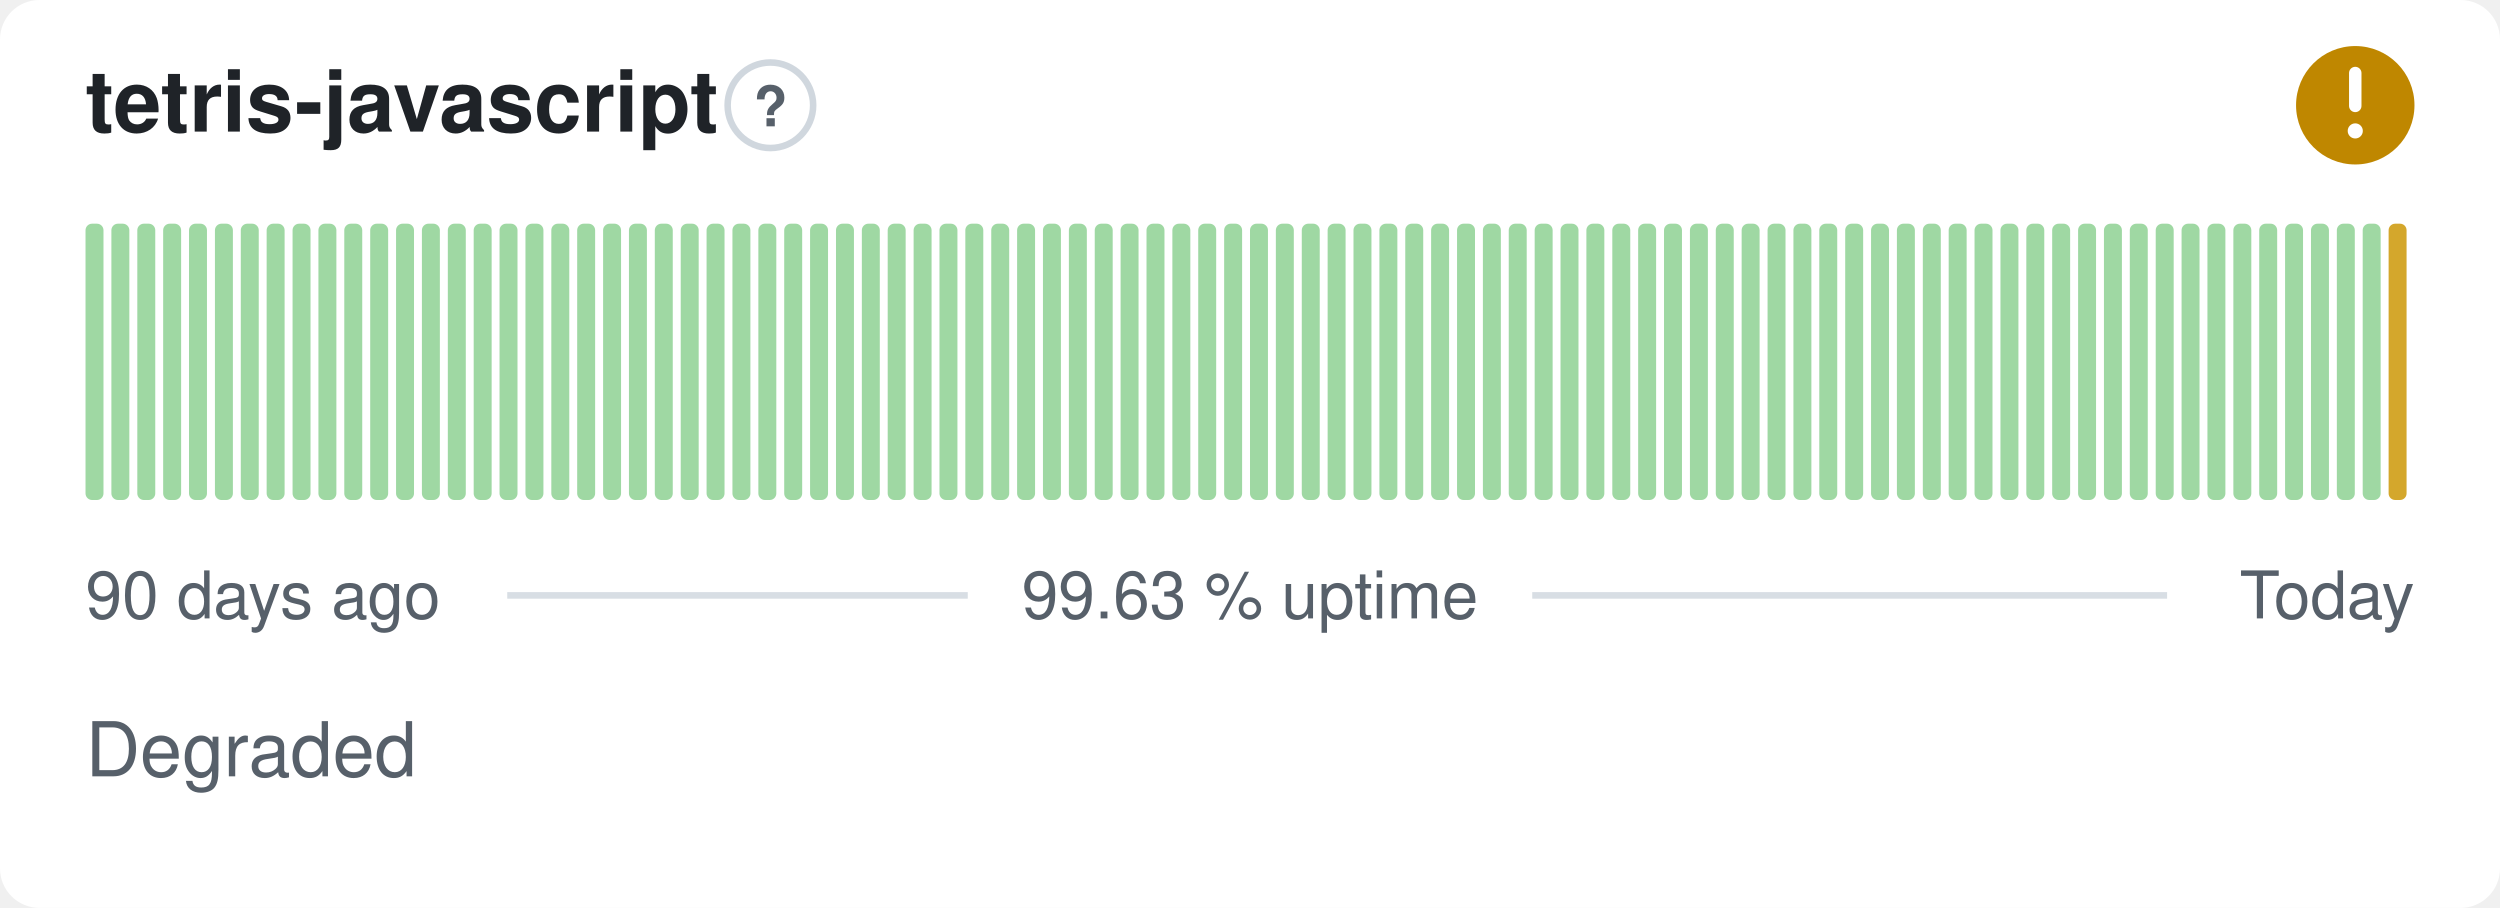
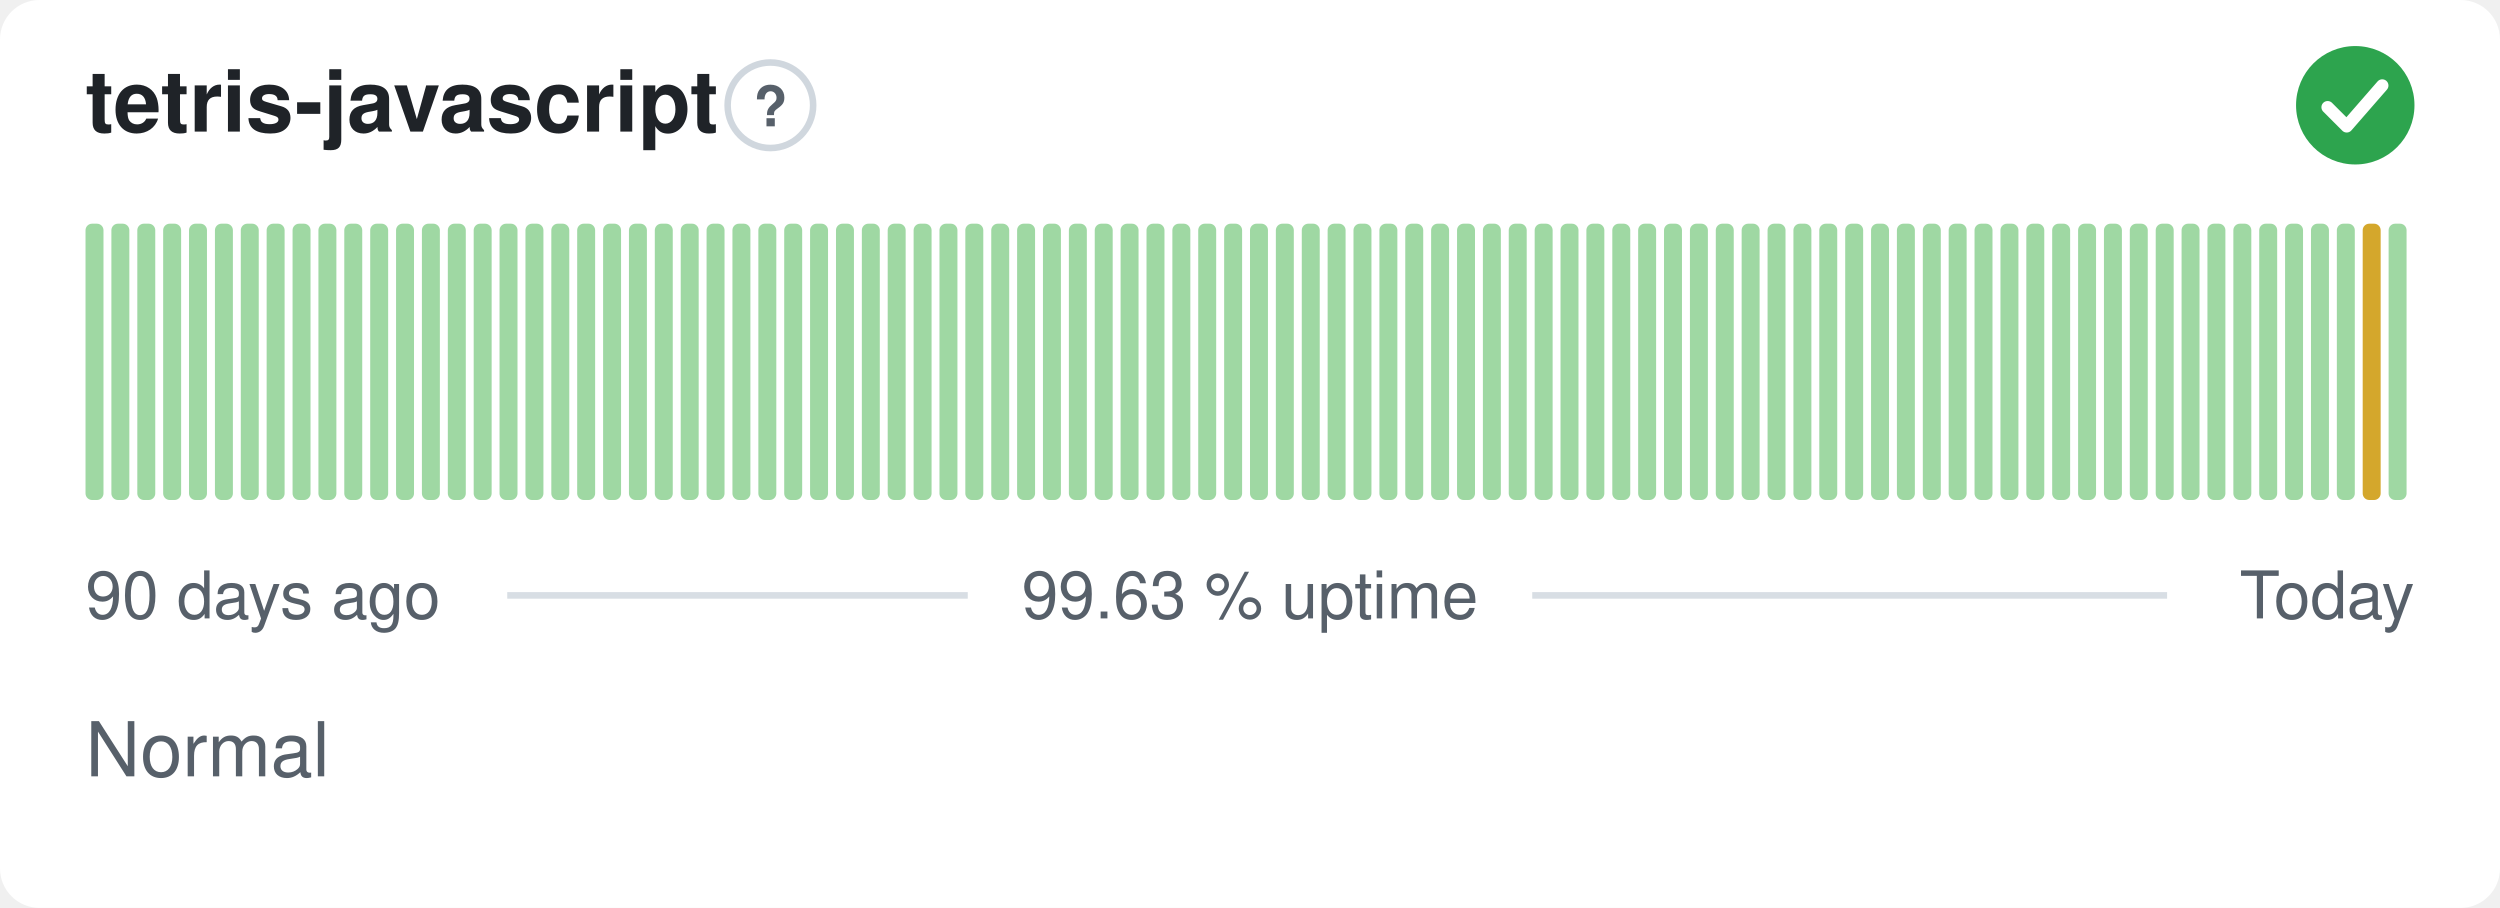
- <svg xmlns="http://www.w3.org/2000/svg" width="380" height="138" viewBox="0 0 380 138" role="img" aria-label="tetris-javascript: Degraded, 99.63 % uptime over the last 90 days" font-family="-apple-system,BlinkMacSystemFont,'Segoe UI',Helvetica,Arial,sans-serif">
+ <svg xmlns="http://www.w3.org/2000/svg" width="380" height="138" viewBox="0 0 380 138" role="img" aria-label="tetris-javascript: Normal, 99.63 % uptime over the last 90 days" font-family="-apple-system,BlinkMacSystemFont,'Segoe UI',Helvetica,Arial,sans-serif">
  <style>
    @media (prefers-color-scheme: dark) {
      .bg { fill: #0d1117 }
      .title { fill: #e6edf3 }
      .muted { fill: #8b949e }
      .hint { stroke: #30363d }
      .rule { stroke: #30363d }
      .nodata { fill: #21262d }
    }
  </style>
  <rect class="bg" width="380" height="138" rx="6" fill="#ffffff" />
  <text class="title" x="13" y="20" font-size="13" font-weight="600" fill="#1f2328">tetris-javascript</text>
  <circle class="hint" cx="117.1" cy="16" r="6.5" fill="none" stroke="#d0d7de" stroke-width="1" />
  <text class="muted" x="117.1" y="19.2" text-anchor="middle" font-size="8.5" font-weight="700" fill="#57606a">?</text>
-   <circle cx="358" cy="16" r="9" fill="#bf8700" />
-   <path d="M358 11.10v5.00" fill="none" stroke="#fff" stroke-width="1.89" stroke-linecap="round" stroke-linejoin="round" />
-   <circle cx="358" cy="19.90" r="1.15" fill="#fff" />
+   <circle cx="358" cy="16" r="9" fill="#2da44e" />
+   <path d="M353.80 16.30l2.90 2.90 5.40 -6.20" fill="none" stroke="#fff" stroke-width="1.89" stroke-linecap="round" stroke-linejoin="round" />
  <rect x="13.00" y="34.00" width="2.73" height="42.00" rx="1" fill="#9fd8a3" />
  <rect x="16.93" y="34.00" width="2.73" height="42.00" rx="1" fill="#9fd8a3" />
  <rect x="20.87" y="34.00" width="2.73" height="42.00" rx="1" fill="#9fd8a3" />
  <rect x="24.80" y="34.00" width="2.73" height="42.00" rx="1" fill="#9fd8a3" />
  <rect x="28.73" y="34.00" width="2.73" height="42.00" rx="1" fill="#9fd8a3" />
  <rect x="32.67" y="34.00" width="2.73" height="42.00" rx="1" fill="#9fd8a3" />
  <rect x="36.60" y="34.00" width="2.73" height="42.00" rx="1" fill="#9fd8a3" />
  <rect x="40.53" y="34.00" width="2.73" height="42.00" rx="1" fill="#9fd8a3" />
  <rect x="44.47" y="34.00" width="2.73" height="42.00" rx="1" fill="#9fd8a3" />
  <rect x="48.40" y="34.00" width="2.73" height="42.00" rx="1" fill="#9fd8a3" />
  <rect x="52.33" y="34.00" width="2.73" height="42.00" rx="1" fill="#9fd8a3" />
  <rect x="56.27" y="34.00" width="2.73" height="42.00" rx="1" fill="#9fd8a3" />
  <rect x="60.20" y="34.00" width="2.73" height="42.00" rx="1" fill="#9fd8a3" />
  <rect x="64.13" y="34.00" width="2.73" height="42.00" rx="1" fill="#9fd8a3" />
  <rect x="68.07" y="34.00" width="2.73" height="42.00" rx="1" fill="#9fd8a3" />
  <rect x="72.00" y="34.00" width="2.73" height="42.00" rx="1" fill="#9fd8a3" />
  <rect x="75.93" y="34.00" width="2.73" height="42.00" rx="1" fill="#9fd8a3" />
  <rect x="79.87" y="34.00" width="2.73" height="42.00" rx="1" fill="#9fd8a3" />
  <rect x="83.80" y="34.00" width="2.73" height="42.00" rx="1" fill="#9fd8a3" />
  <rect x="87.73" y="34.00" width="2.73" height="42.00" rx="1" fill="#9fd8a3" />
  <rect x="91.67" y="34.00" width="2.73" height="42.00" rx="1" fill="#9fd8a3" />
  <rect x="95.60" y="34.00" width="2.73" height="42.00" rx="1" fill="#9fd8a3" />
  <rect x="99.53" y="34.00" width="2.73" height="42.00" rx="1" fill="#9fd8a3" />
  <rect x="103.47" y="34.00" width="2.73" height="42.00" rx="1" fill="#9fd8a3" />
  <rect x="107.40" y="34.00" width="2.73" height="42.00" rx="1" fill="#9fd8a3" />
  <rect x="111.33" y="34.00" width="2.73" height="42.00" rx="1" fill="#9fd8a3" />
  <rect x="115.27" y="34.00" width="2.73" height="42.00" rx="1" fill="#9fd8a3" />
  <rect x="119.20" y="34.00" width="2.73" height="42.00" rx="1" fill="#9fd8a3" />
  <rect x="123.13" y="34.00" width="2.73" height="42.00" rx="1" fill="#9fd8a3" />
  <rect x="127.07" y="34.00" width="2.73" height="42.00" rx="1" fill="#9fd8a3" />
  <rect x="131.00" y="34.00" width="2.73" height="42.00" rx="1" fill="#9fd8a3" />
  <rect x="134.93" y="34.00" width="2.73" height="42.00" rx="1" fill="#9fd8a3" />
  <rect x="138.87" y="34.00" width="2.73" height="42.00" rx="1" fill="#9fd8a3" />
  <rect x="142.80" y="34.00" width="2.73" height="42.00" rx="1" fill="#9fd8a3" />
  <rect x="146.73" y="34.00" width="2.73" height="42.00" rx="1" fill="#9fd8a3" />
  <rect x="150.67" y="34.00" width="2.73" height="42.00" rx="1" fill="#9fd8a3" />
  <rect x="154.60" y="34.00" width="2.73" height="42.00" rx="1" fill="#9fd8a3" />
  <rect x="158.53" y="34.00" width="2.73" height="42.00" rx="1" fill="#9fd8a3" />
  <rect x="162.47" y="34.00" width="2.73" height="42.00" rx="1" fill="#9fd8a3" />
  <rect x="166.40" y="34.00" width="2.73" height="42.00" rx="1" fill="#9fd8a3" />
  <rect x="170.33" y="34.00" width="2.73" height="42.00" rx="1" fill="#9fd8a3" />
  <rect x="174.27" y="34.00" width="2.73" height="42.00" rx="1" fill="#9fd8a3" />
  <rect x="178.20" y="34.00" width="2.73" height="42.00" rx="1" fill="#9fd8a3" />
  <rect x="182.13" y="34.00" width="2.73" height="42.00" rx="1" fill="#9fd8a3" />
  <rect x="186.07" y="34.00" width="2.73" height="42.00" rx="1" fill="#9fd8a3" />
  <rect x="190.00" y="34.00" width="2.73" height="42.00" rx="1" fill="#9fd8a3" />
  <rect x="193.93" y="34.00" width="2.73" height="42.00" rx="1" fill="#9fd8a3" />
  <rect x="197.87" y="34.00" width="2.73" height="42.00" rx="1" fill="#9fd8a3" />
  <rect x="201.80" y="34.00" width="2.73" height="42.00" rx="1" fill="#9fd8a3" />
  <rect x="205.73" y="34.00" width="2.73" height="42.00" rx="1" fill="#9fd8a3" />
  <rect x="209.67" y="34.00" width="2.73" height="42.00" rx="1" fill="#9fd8a3" />
  <rect x="213.60" y="34.00" width="2.73" height="42.00" rx="1" fill="#9fd8a3" />
  <rect x="217.53" y="34.00" width="2.73" height="42.00" rx="1" fill="#9fd8a3" />
  <rect x="221.47" y="34.00" width="2.73" height="42.00" rx="1" fill="#9fd8a3" />
  <rect x="225.40" y="34.00" width="2.73" height="42.00" rx="1" fill="#9fd8a3" />
  <rect x="229.33" y="34.00" width="2.73" height="42.00" rx="1" fill="#9fd8a3" />
  <rect x="233.27" y="34.00" width="2.73" height="42.00" rx="1" fill="#9fd8a3" />
  <rect x="237.20" y="34.00" width="2.73" height="42.00" rx="1" fill="#9fd8a3" />
  <rect x="241.13" y="34.00" width="2.73" height="42.00" rx="1" fill="#9fd8a3" />
  <rect x="245.07" y="34.00" width="2.73" height="42.00" rx="1" fill="#9fd8a3" />
  <rect x="249.00" y="34.00" width="2.73" height="42.00" rx="1" fill="#9fd8a3" />
  <rect x="252.93" y="34.00" width="2.73" height="42.00" rx="1" fill="#9fd8a3" />
  <rect x="256.87" y="34.00" width="2.73" height="42.00" rx="1" fill="#9fd8a3" />
  <rect x="260.80" y="34.00" width="2.73" height="42.00" rx="1" fill="#9fd8a3" />
  <rect x="264.73" y="34.00" width="2.73" height="42.00" rx="1" fill="#9fd8a3" />
  <rect x="268.67" y="34.00" width="2.73" height="42.00" rx="1" fill="#9fd8a3" />
  <rect x="272.60" y="34.00" width="2.73" height="42.00" rx="1" fill="#9fd8a3" />
  <rect x="276.53" y="34.00" width="2.73" height="42.00" rx="1" fill="#9fd8a3" />
  <rect x="280.47" y="34.00" width="2.73" height="42.00" rx="1" fill="#9fd8a3" />
  <rect x="284.40" y="34.00" width="2.73" height="42.00" rx="1" fill="#9fd8a3" />
  <rect x="288.33" y="34.00" width="2.73" height="42.00" rx="1" fill="#9fd8a3" />
  <rect x="292.27" y="34.00" width="2.73" height="42.00" rx="1" fill="#9fd8a3" />
  <rect x="296.20" y="34.00" width="2.73" height="42.00" rx="1" fill="#9fd8a3" />
  <rect x="300.13" y="34.00" width="2.73" height="42.00" rx="1" fill="#9fd8a3" />
  <rect x="304.07" y="34.00" width="2.73" height="42.00" rx="1" fill="#9fd8a3" />
  <rect x="308.00" y="34.00" width="2.73" height="42.00" rx="1" fill="#9fd8a3" />
  <rect x="311.93" y="34.00" width="2.73" height="42.00" rx="1" fill="#9fd8a3" />
  <rect x="315.87" y="34.00" width="2.73" height="42.00" rx="1" fill="#9fd8a3" />
  <rect x="319.80" y="34.00" width="2.73" height="42.00" rx="1" fill="#9fd8a3" />
  <rect x="323.73" y="34.00" width="2.73" height="42.00" rx="1" fill="#9fd8a3" />
  <rect x="327.67" y="34.00" width="2.73" height="42.00" rx="1" fill="#9fd8a3" />
  <rect x="331.60" y="34.00" width="2.73" height="42.00" rx="1" fill="#9fd8a3" />
  <rect x="335.53" y="34.00" width="2.73" height="42.00" rx="1" fill="#9fd8a3" />
  <rect x="339.47" y="34.00" width="2.73" height="42.00" rx="1" fill="#9fd8a3" />
  <rect x="343.40" y="34.00" width="2.73" height="42.00" rx="1" fill="#9fd8a3" />
  <rect x="347.33" y="34.00" width="2.73" height="42.00" rx="1" fill="#9fd8a3" />
  <rect x="351.27" y="34.00" width="2.73" height="42.00" rx="1" fill="#9fd8a3" />
  <rect x="355.20" y="34.00" width="2.73" height="42.00" rx="1" fill="#9fd8a3" />
-   <rect x="359.13" y="34.00" width="2.73" height="42.00" rx="1" fill="#9fd8a3" />
-   <rect x="363.07" y="34.00" width="2.73" height="42.00" rx="1" fill="#d4a72c" />
+   <rect x="359.13" y="34.00" width="2.73" height="42.00" rx="1" fill="#d4a72c" />
+   <rect x="363.07" y="34.00" width="2.73" height="42.00" rx="1" fill="#9fd8a3" />
  <text class="muted" x="13" y="94" font-size="10" fill="#57606a">90 days ago</text>
  <text class="muted" x="190" y="94" text-anchor="middle" font-size="10" fill="#57606a">99.63 % uptime</text>
  <text class="muted" x="367" y="94" text-anchor="end" font-size="10" fill="#57606a">Today</text>
  <line class="rule" x1="77.1" y1="90.5" x2="147.1" y2="90.5" stroke="#d8dee4" stroke-width="1" />
  <line class="rule" x1="232.9" y1="90.5" x2="329.4" y2="90.5" stroke="#d8dee4" stroke-width="1" />
-   <text class="muted" x="13" y="118" font-size="11.5" fill="#57606a">Degraded</text>
+   <text class="muted" x="13" y="118" font-size="11.5" fill="#57606a">Normal</text>
</svg>
